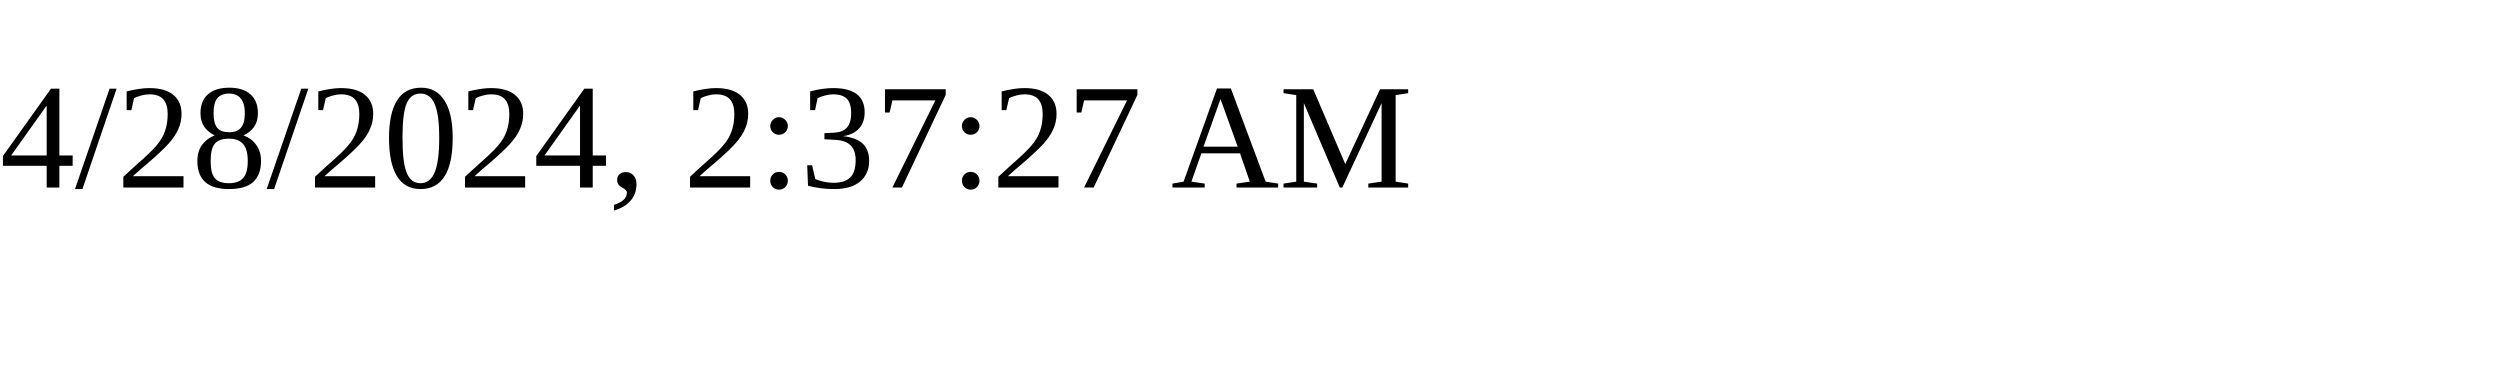
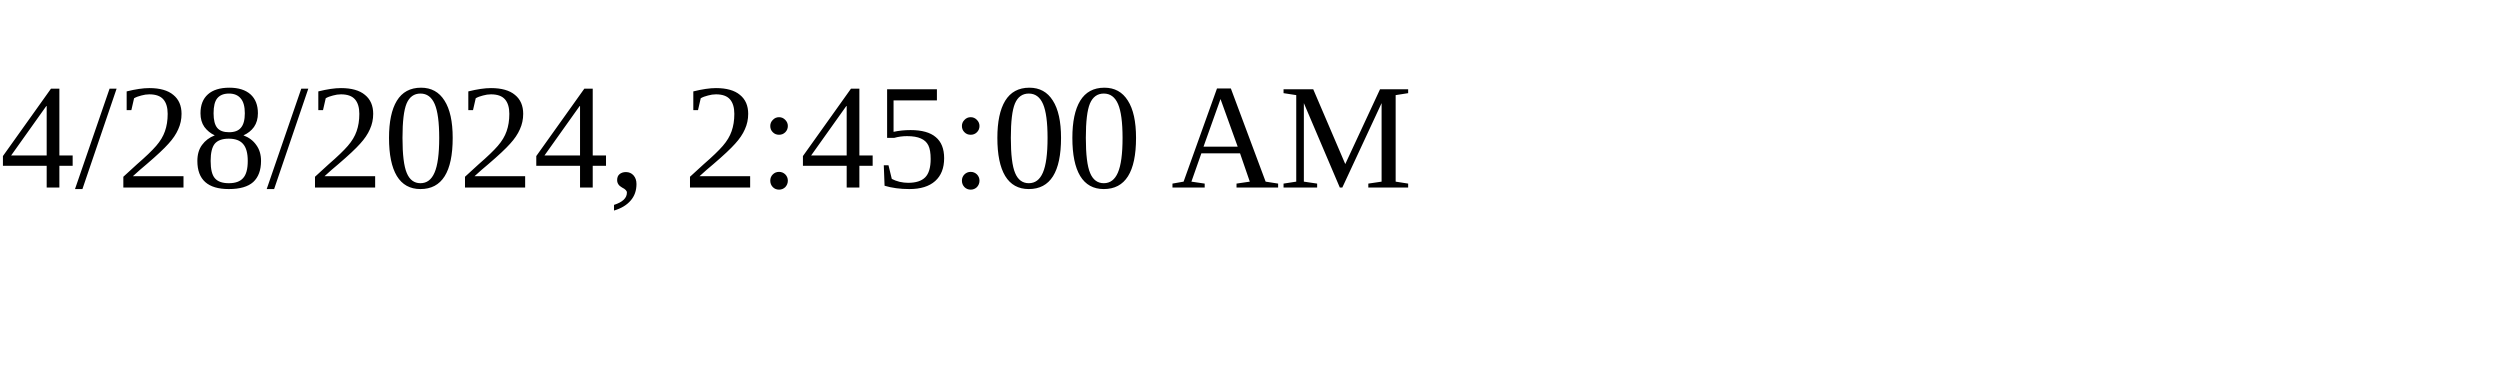
<svg xmlns="http://www.w3.org/2000/svg" height="30" width="200">
-   <text x="0" y="15">4/28/2024, 2:37:27 AM</text>
+   <text x="0" y="15">4/28/2024, 2:45:00 AM</text>
</svg>
